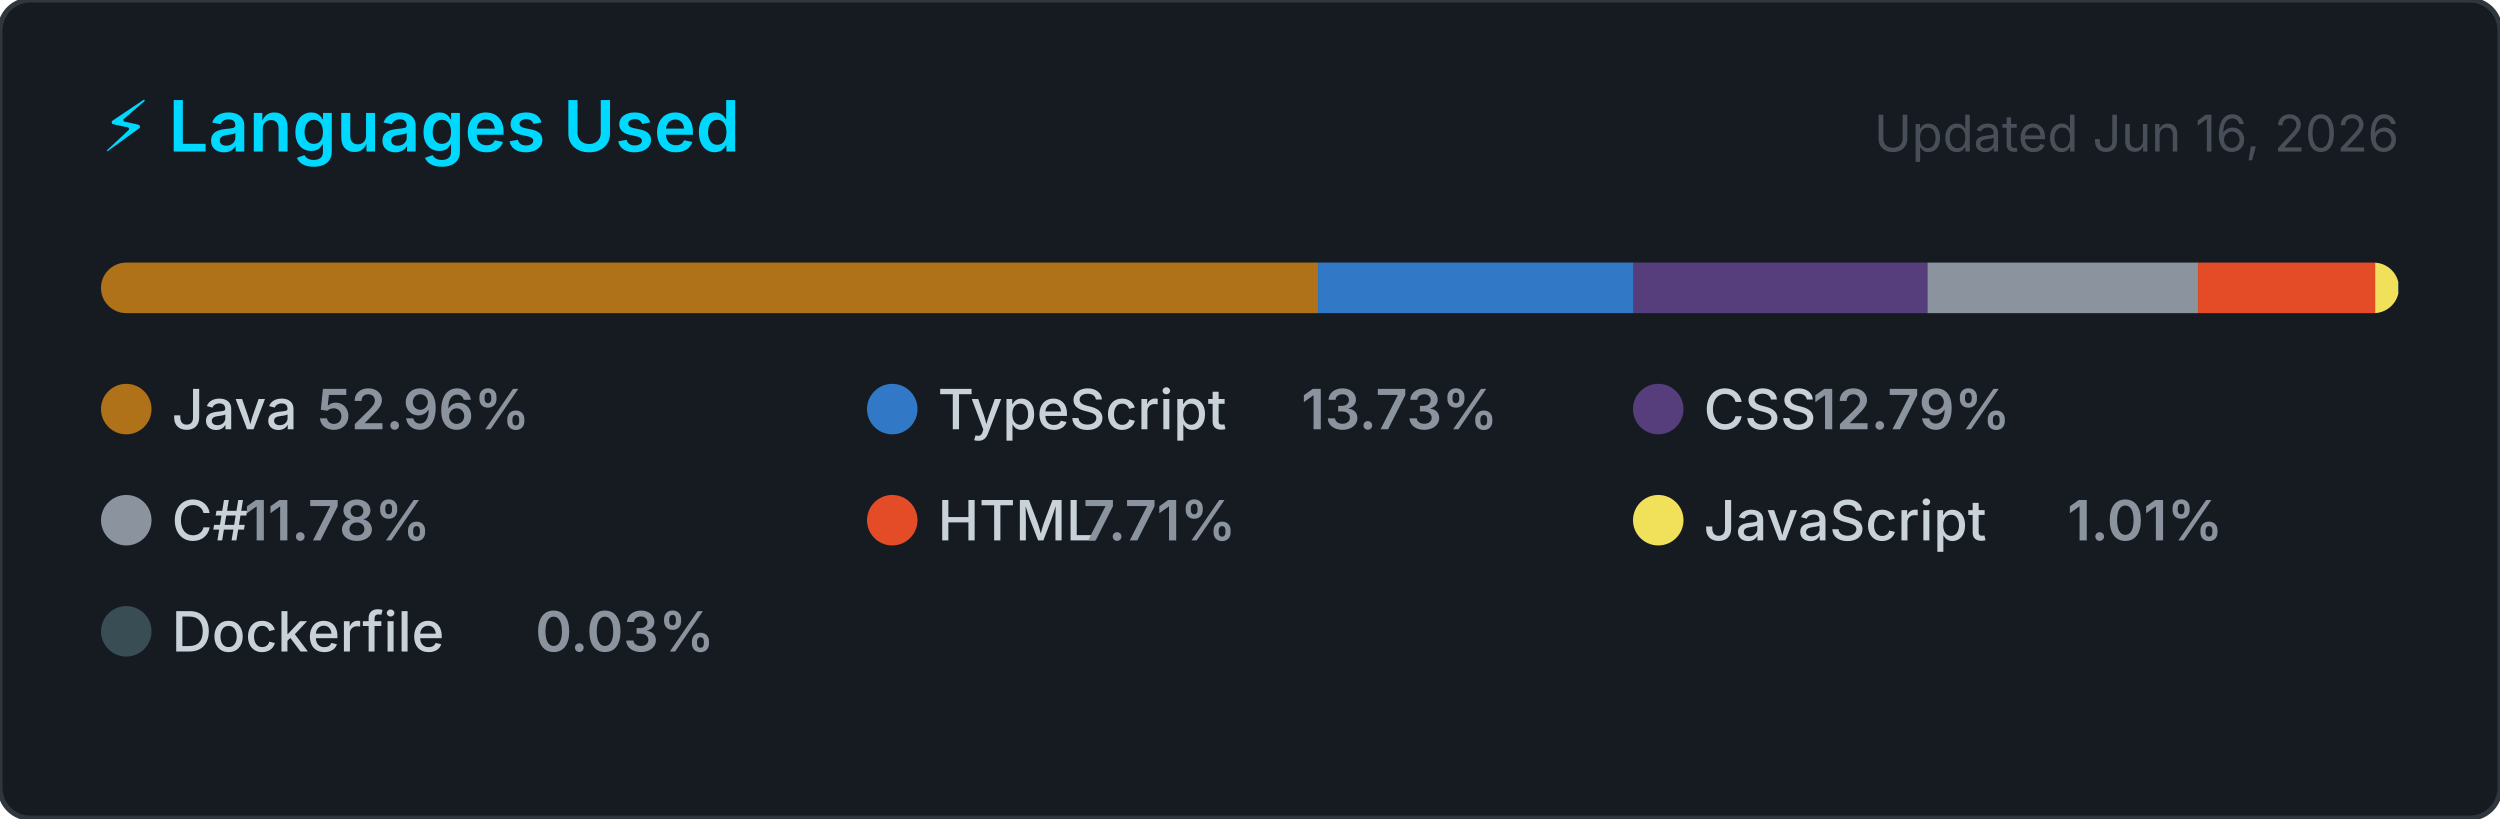
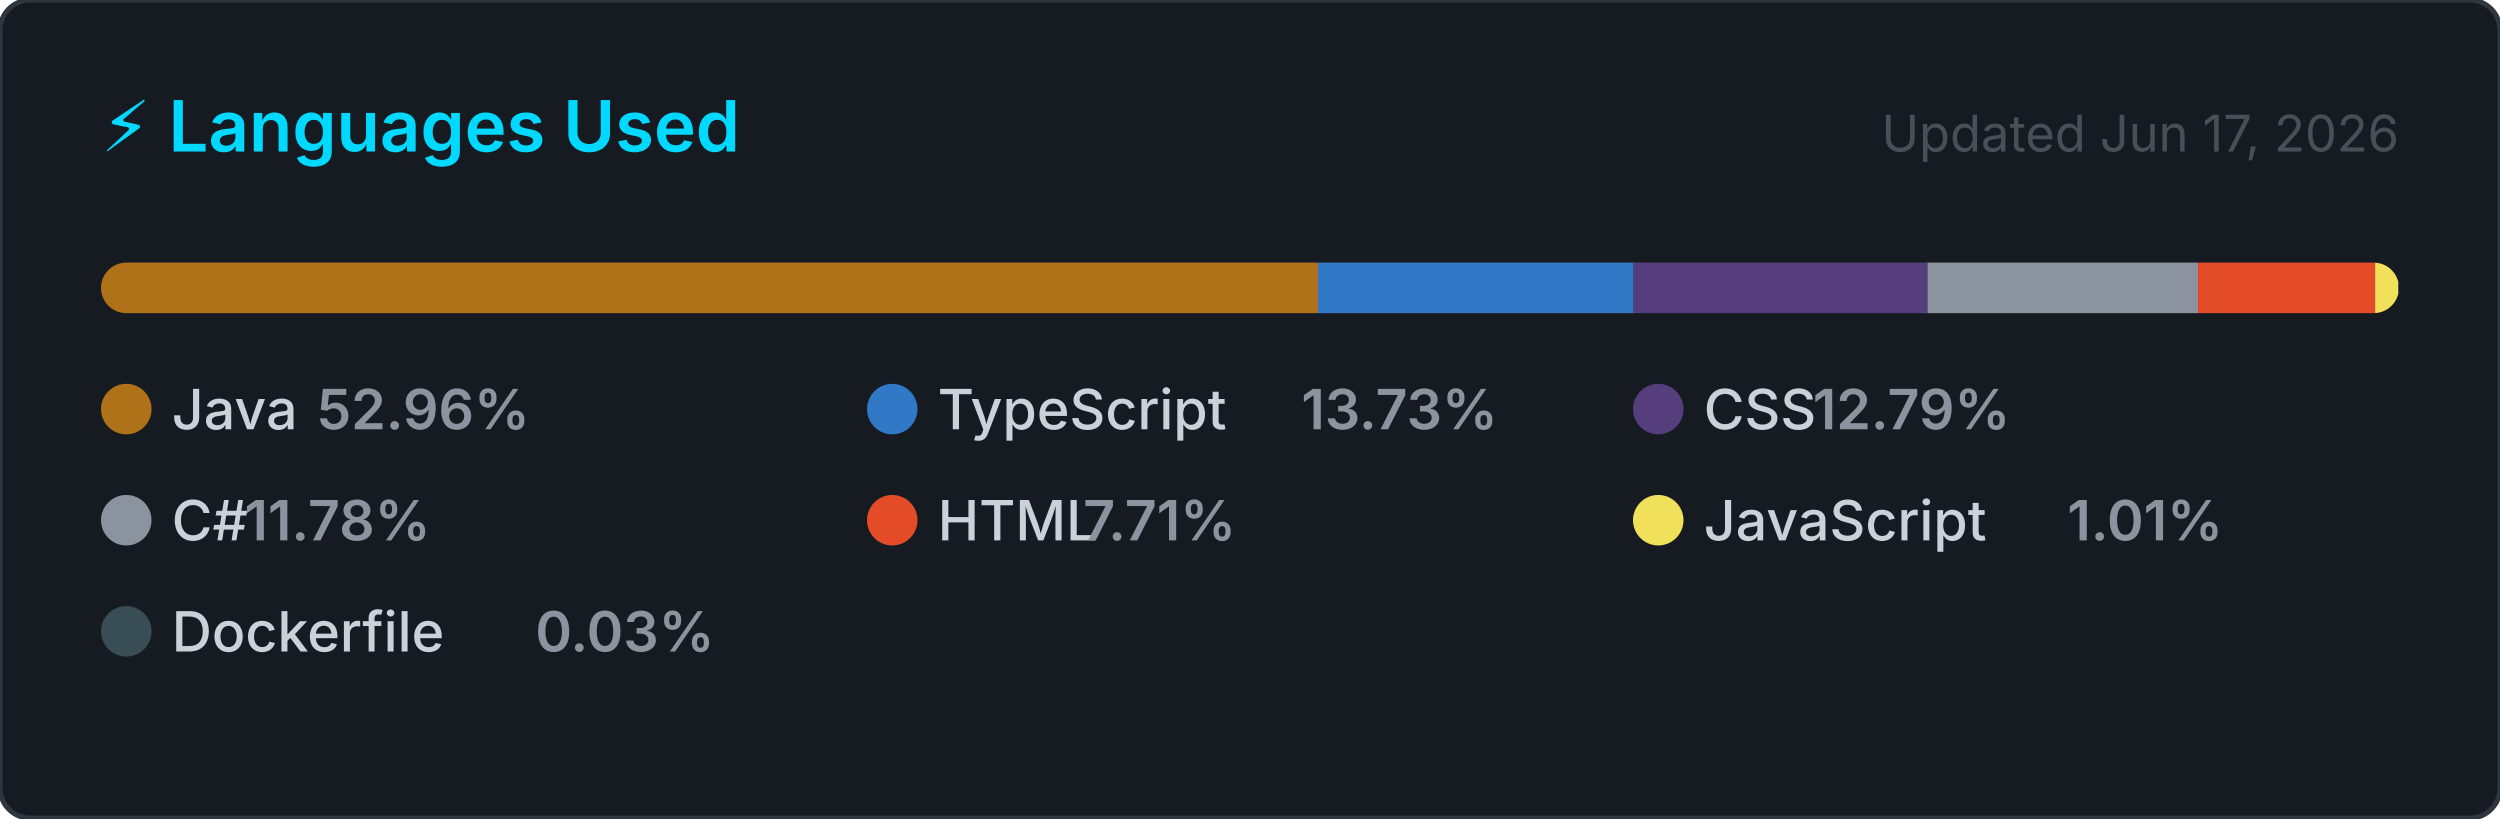
<svg xmlns="http://www.w3.org/2000/svg" width="495" height="162" viewBox="0 0 495 162" role="img" aria-label="Top programming languages for NaXeMate">
  <style>
    .card      { fill: #161b22; stroke: #30363d; stroke-width: 1; }
    .title     { font: 600 14px -apple-system, BlinkMacSystemFont, 'Segoe UI', sans-serif; fill: #00D9FF; }
    .updated   { font: 400 10px -apple-system, BlinkMacSystemFont, 'Segoe UI', sans-serif; fill: #484f58; }
    .lang-name { font: 500 11px -apple-system, BlinkMacSystemFont, 'Segoe UI', sans-serif; fill: #c9d1d9; }
    .lang-pct  { font: 600 11px -apple-system, BlinkMacSystemFont, 'Segoe UI', sans-serif; fill: #8b949e; }
  </style>
  <defs>
    <clipPath id="bar-clip">
      <rect x="20" y="52" width="455" height="10" rx="5" />
    </clipPath>
  </defs>
  <rect width="495" height="162" rx="6" ry="6" class="card" />
  <text x="20" y="30" class="title">⚡ Languages Used</text>
-   <text x="475" y="30" class="updated" text-anchor="end">Updated Jun 16, 2026</text>
+   <text x="475" y="30" class="updated" text-anchor="end">Updated Jun 17, 2026</text>
  <rect x="20" y="52" width="455" height="10" rx="5" fill="#21262d" />
  <g clip-path="url(#bar-clip)">
    <rect x="20.00" y="52" width="240.97" height="10" fill="#b07219" />
    <rect x="260.97" y="52" width="62.49" height="10" fill="#3178c6" />
    <rect x="323.46" y="52" width="58.18" height="10" fill="#563d7c" />
    <rect x="381.64" y="52" width="53.58" height="10" fill="#8b949e" />
    <rect x="435.22" y="52" width="35.06" height="10" fill="#e34c26" />
    <rect x="470.28" y="52" width="4.59" height="10" fill="#f1e05a" />
    <rect x="474.86" y="52" width="2.00" height="10" fill="#384d54" />
  </g>
  <g transform="translate(20, 76)">
    <circle cx="5" cy="5" r="5" fill="#b07219" />
    <text x="14" y="9" class="lang-name">Java</text>
    <text x="14" y="9" class="lang-pct" dx="28.8">52.96%</text>
  </g>
  <g transform="translate(171.6667, 76)">
    <circle cx="5" cy="5" r="5" fill="#3178c6" />
    <text x="14" y="9" class="lang-name">TypeScript</text>
    <text x="14" y="9" class="lang-pct" dx="72">13.73%</text>
  </g>
  <g transform="translate(323.3333, 76)">
    <circle cx="5" cy="5" r="5" fill="#563d7c" />
    <text x="14" y="9" class="lang-name">CSS</text>
    <text x="14" y="9" class="lang-pct" dx="21.6">12.79%</text>
  </g>
  <g transform="translate(20, 98)">
    <circle cx="5" cy="5" r="5" fill="#8b949e" />
    <text x="14" y="9" class="lang-name">C#</text>
    <text x="14" y="9" class="lang-pct" dx="14.4">11.78%</text>
  </g>
  <g transform="translate(171.6667, 98)">
    <circle cx="5" cy="5" r="5" fill="#e34c26" />
    <text x="14" y="9" class="lang-name">HTML</text>
    <text x="14" y="9" class="lang-pct" dx="28.8">7.71%</text>
  </g>
  <g transform="translate(323.3333, 98)">
    <circle cx="5" cy="5" r="5" fill="#f1e05a" />
    <text x="14" y="9" class="lang-name">JavaScript</text>
    <text x="14" y="9" class="lang-pct" dx="72">1.01%</text>
  </g>
  <g transform="translate(20, 120)">
    <circle cx="5" cy="5" r="5" fill="#384d54" />
    <text x="14" y="9" class="lang-name">Dockerfile</text>
    <text x="14" y="9" class="lang-pct" dx="72">0.03%</text>
  </g>
</svg>
